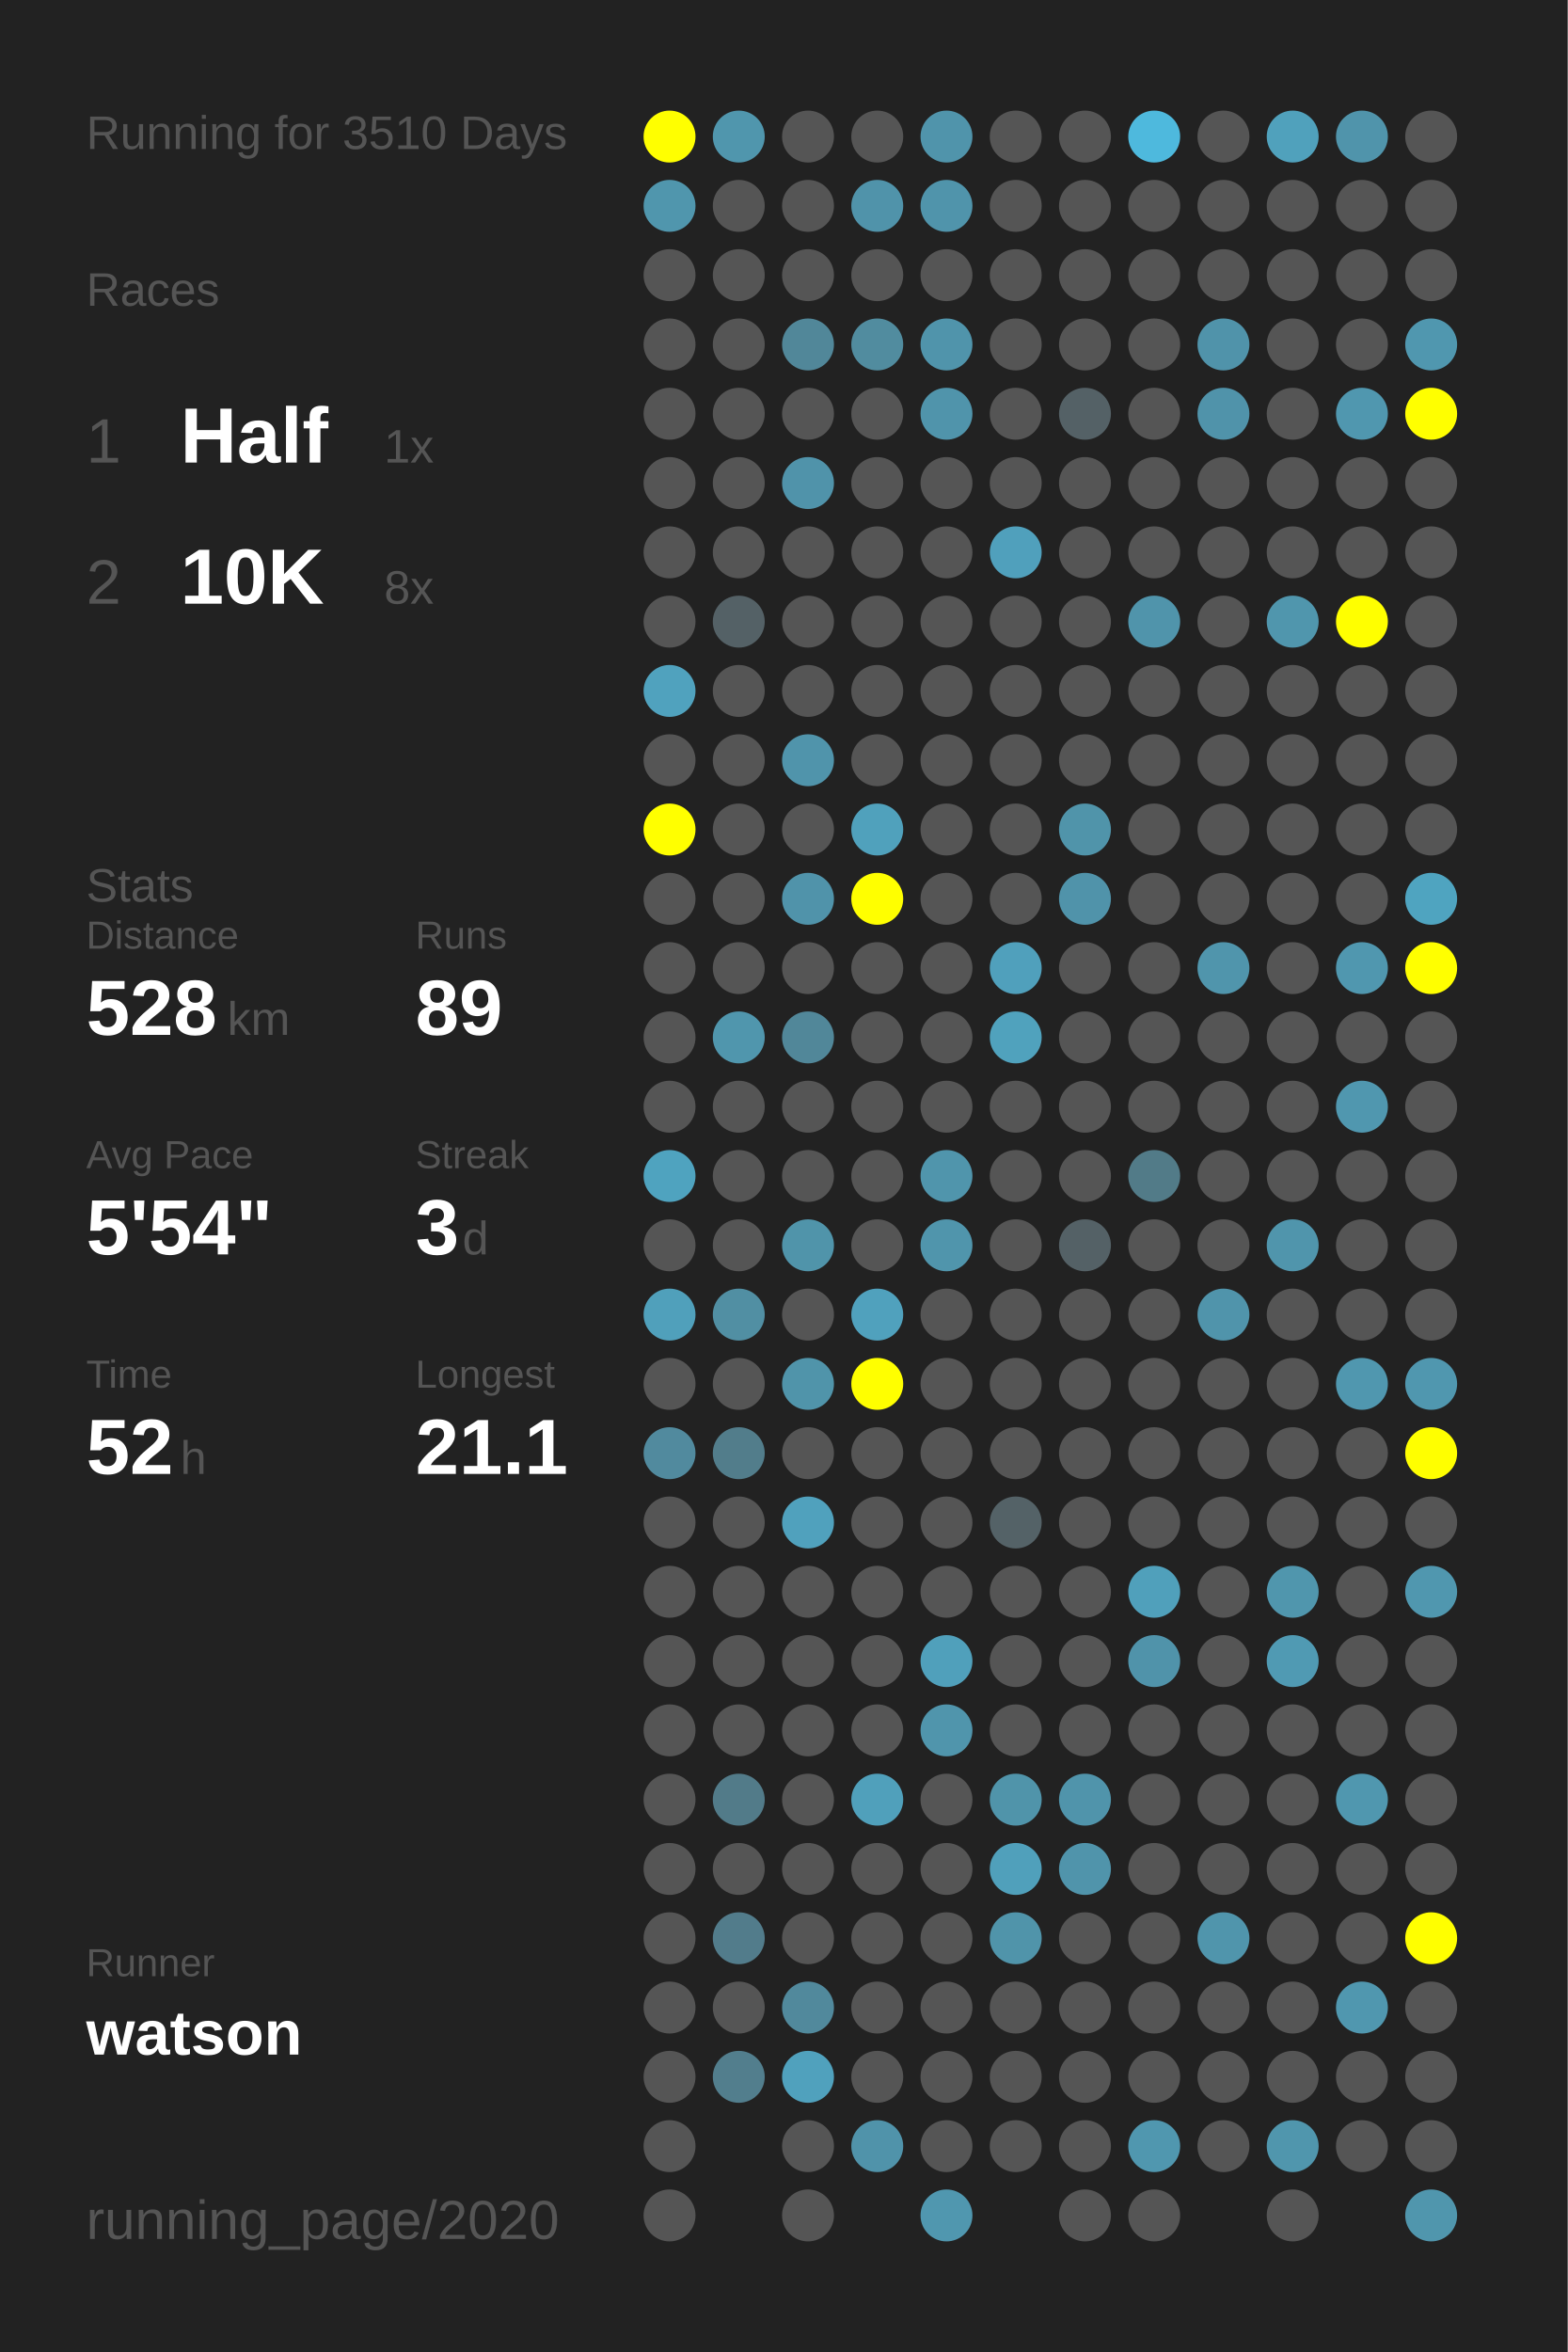
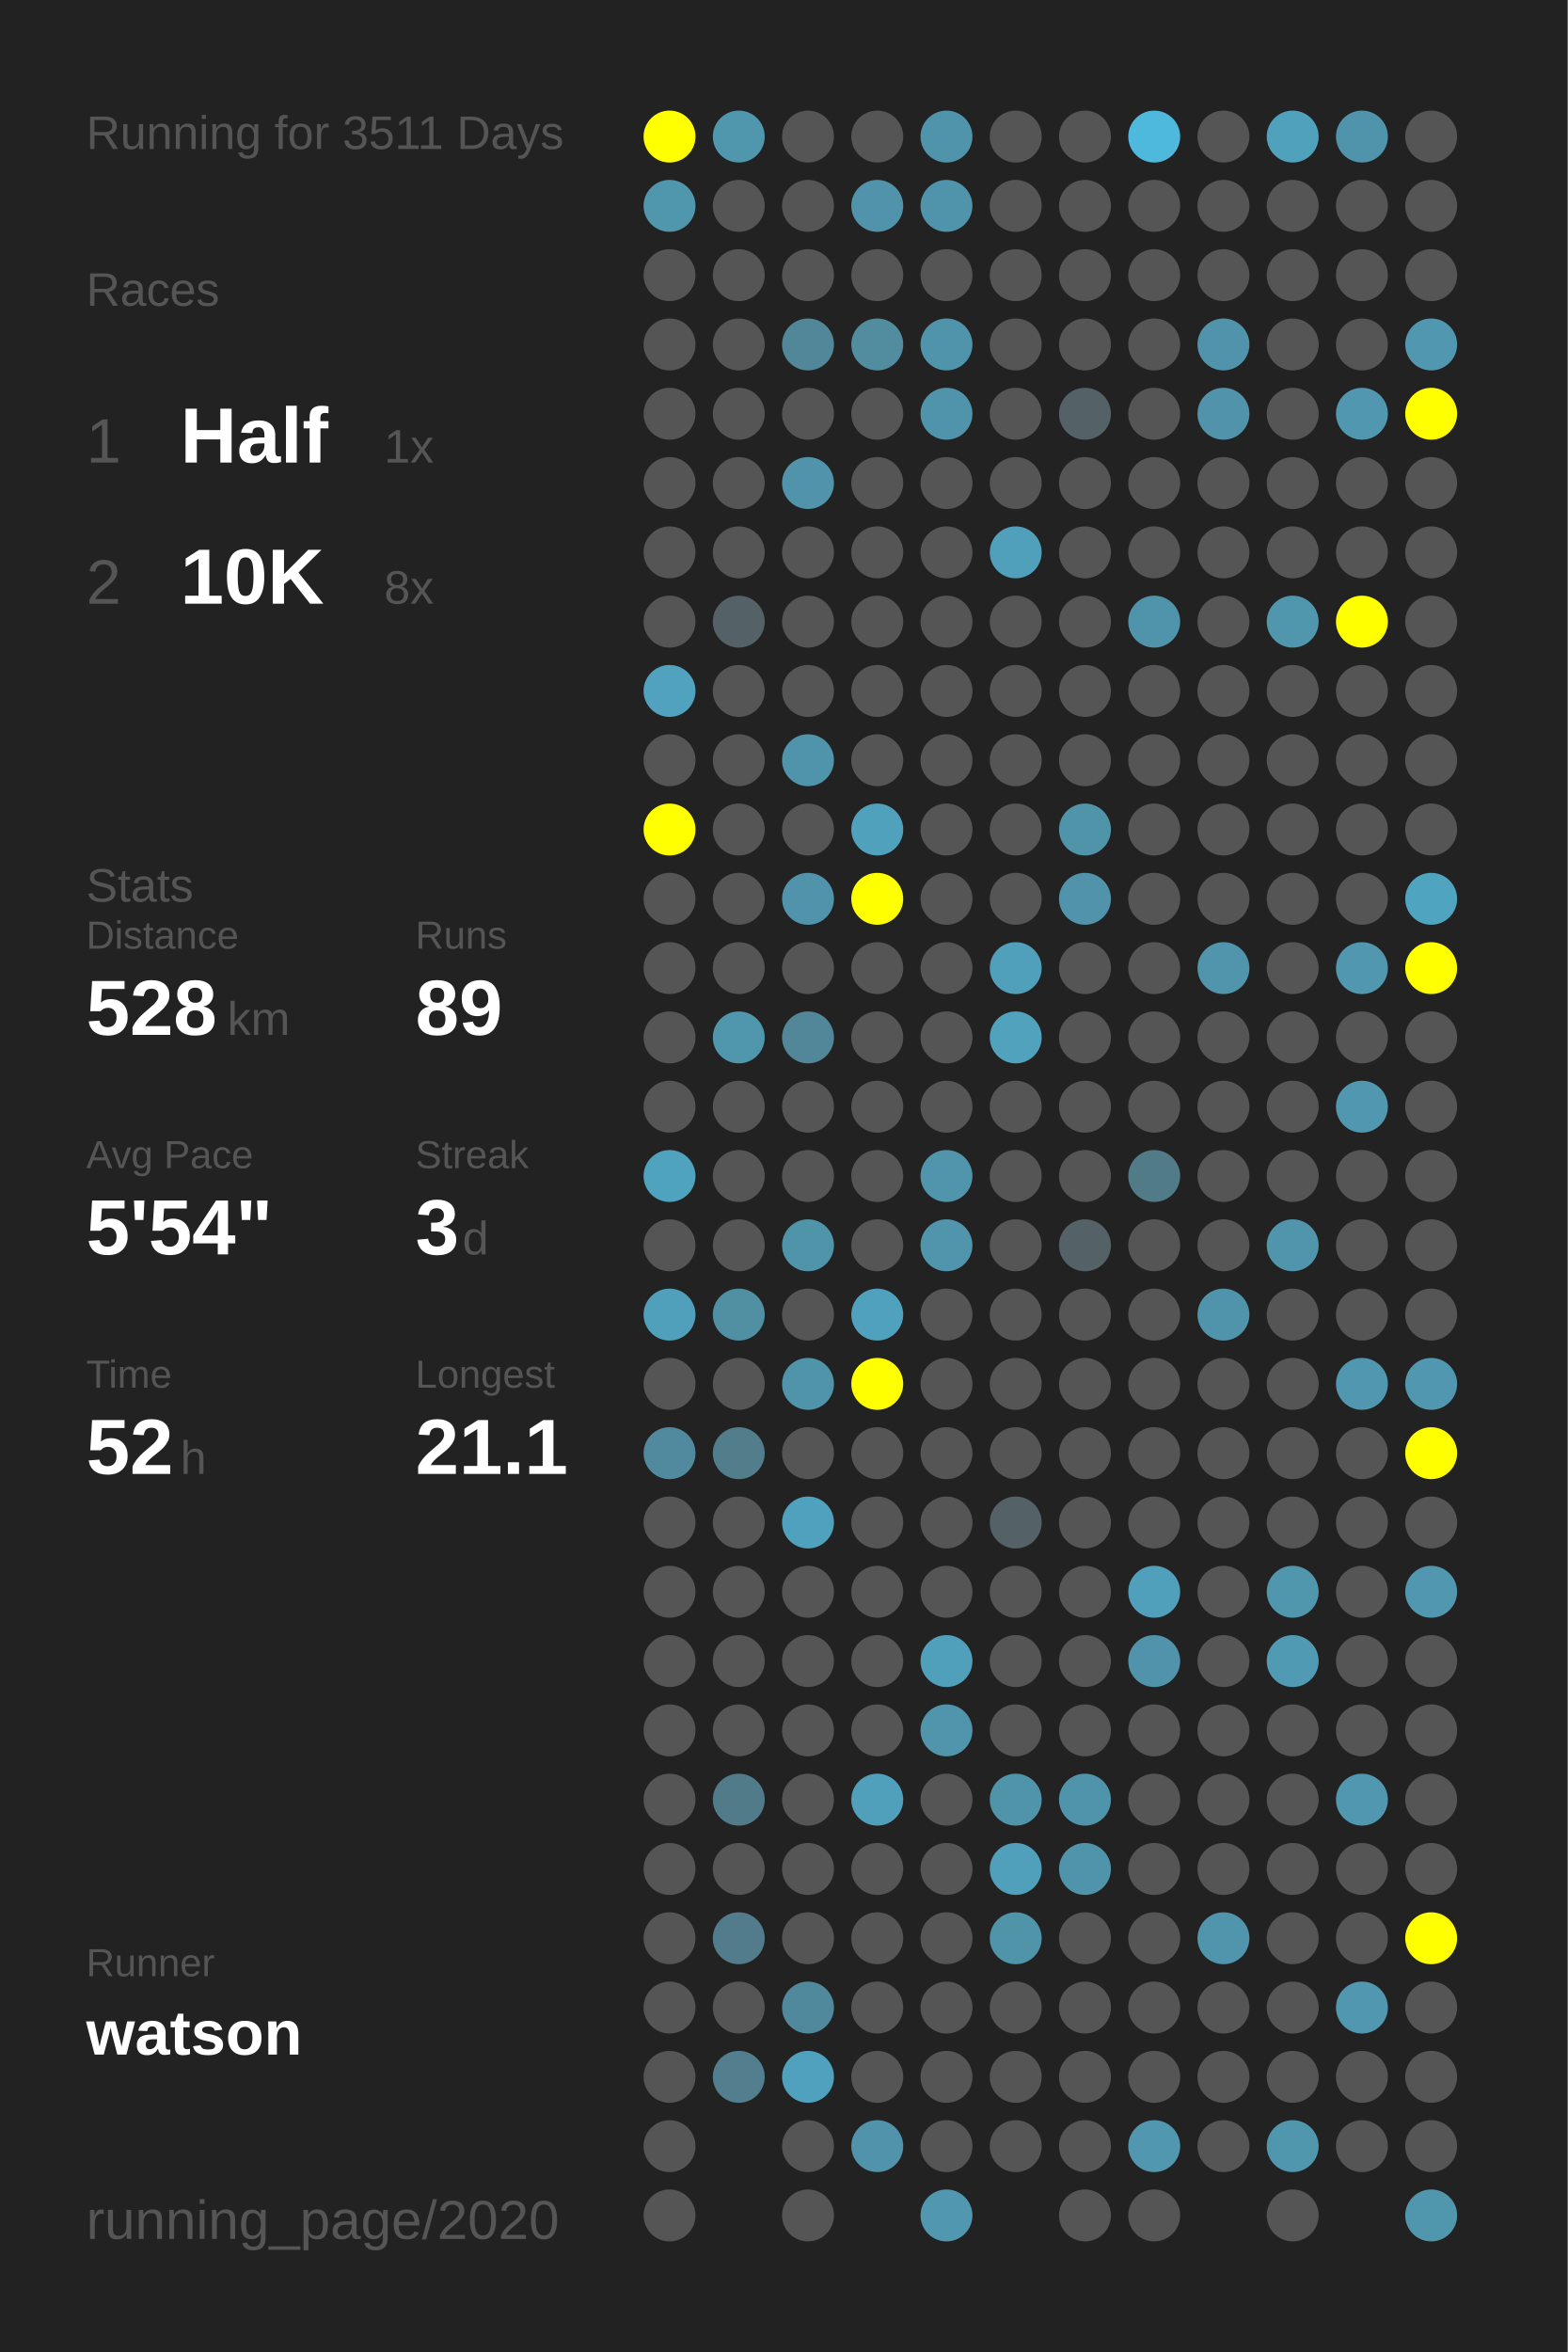
<svg xmlns="http://www.w3.org/2000/svg" baseProfile="full" height="300mm" version="1.1" viewBox="0,0,200,300" width="200mm">
  <defs />
  <rect fill="#222222" height="300" width="200" x="0" y="0" />
-   <text fill="#555555" style="font-size:6px; font-family:Arial;" x="11" y="19">Running for 3510 Days</text>
+   <text fill="#555555" style="font-size:6px; font-family:Arial;" x="11" y="19">Running for 3511 Days</text>
  <text fill="#555555" style="font-size:6px; font-family:Arial;" x="11" y="39">Races</text>
  <text fill="#555555" style="font-size:8px; font-family:Arial;" x="11" y="59">1</text>
  <text fill="#FFFFFF" style="font-size:10px; font-family:Arial; font-weight:bold;" x="23" y="59">Half</text>
  <text fill="#555555" style="font-size:6px; font-family:Arial;" x="49" y="59">1x</text>
  <text fill="#555555" style="font-size:8px; font-family:Arial;" x="11" y="77">2</text>
  <text fill="#FFFFFF" style="font-size:10px; font-family:Arial; font-weight:bold;" x="23" y="77">10K</text>
  <text fill="#555555" style="font-size:6px; font-family:Arial;" x="49" y="77">8x</text>
  <text fill="#555555" style="font-size:6px; font-family:Arial;" x="11" y="115">Stats</text>
  <text fill="#555555" style="font-size:5px; font-family:Arial;" x="11" y="121">Distance</text>
  <text fill="#FFFFFF" style="font-size:10px; font-family:Arial; font-weight:bold;" x="11" y="132">528</text>
  <text fill="#555555" style="font-size:6px; font-family:Arial;" x="29" y="132">km</text>
  <text fill="#555555" style="font-size:5px; font-family:Arial;" x="53" y="121">Runs</text>
  <text fill="#FFFFFF" style="font-size:10px; font-family:Arial; font-weight:bold;" x="53" y="132">89</text>
  <text fill="#555555" style="font-size:5px; font-family:Arial;" x="11" y="149">Avg Pace</text>
  <text fill="#FFFFFF" style="font-size:10px; font-family:Arial; font-weight:bold;" x="11" y="160">5'54"</text>
  <text fill="#555555" style="font-size:5px; font-family:Arial;" x="53" y="149">Streak</text>
  <text fill="#FFFFFF" style="font-size:10px; font-family:Arial; font-weight:bold;" x="53" y="160">3</text>
  <text fill="#555555" style="font-size:6px; font-family:Arial;" x="59" y="160">d</text>
  <text fill="#555555" style="font-size:5px; font-family:Arial;" x="11" y="177">Time</text>
  <text fill="#FFFFFF" style="font-size:10px; font-family:Arial; font-weight:bold;" x="11" y="188">52</text>
  <text fill="#555555" style="font-size:6px; font-family:Arial;" x="23" y="188">h</text>
  <text fill="#555555" style="font-size:5px; font-family:Arial;" x="53" y="177">Longest</text>
  <text fill="#FFFFFF" style="font-size:10px; font-family:Arial; font-weight:bold;" x="53" y="188">21.1</text>
  <text fill="#555555" style="font-size:5px; font-family:Arial;" x="11" y="252.065">Runner</text>
  <text fill="#FFFFFF" style="font-size:8px; font-family:Arial; font-weight:bold;" x="11" y="262.065">watson</text>
  <text fill="#555555" style="font-size:7px; font-family:Arial;" x="11" y="285.581">running_page/2020</text>
  <circle cx="85.417" cy="17.419" fill="#FFFF00" r="3.312" />
  <circle cx="85.417" cy="26.258" fill="#5096ad" r="3.312" />
  <circle cx="85.417" cy="35.097" fill="#555555" r="3.312" />
  <circle cx="85.417" cy="43.935" fill="#555555" r="3.312" />
  <circle cx="85.417" cy="52.774" fill="#555555" r="3.312" />
  <circle cx="85.417" cy="61.613" fill="#555555" r="3.312" />
  <circle cx="85.417" cy="70.452" fill="#555555" r="3.312" />
  <circle cx="85.417" cy="79.29" fill="#555555" r="3.312" />
  <circle cx="85.417" cy="88.129" fill="#50a2be" r="3.312" />
  <circle cx="85.417" cy="96.968" fill="#555555" r="3.312" />
  <circle cx="85.417" cy="105.806" fill="#FFFF00" r="3.312" />
  <circle cx="85.417" cy="114.645" fill="#555555" r="3.312" />
  <circle cx="85.417" cy="123.484" fill="#555555" r="3.312" />
  <circle cx="85.417" cy="132.323" fill="#555555" r="3.312" />
  <circle cx="85.417" cy="141.161" fill="#555555" r="3.312" />
  <circle cx="85.417" cy="150" fill="#4fa3bf" r="3.312" />
  <circle cx="85.417" cy="158.839" fill="#555555" r="3.312" />
  <circle cx="85.417" cy="167.677" fill="#50a0bb" r="3.312" />
  <circle cx="85.417" cy="176.516" fill="#555555" r="3.312" />
  <circle cx="85.417" cy="185.355" fill="#518a9e" r="3.312" />
  <circle cx="85.417" cy="194.194" fill="#555555" r="3.312" />
  <circle cx="85.417" cy="203.032" fill="#555555" r="3.312" />
  <circle cx="85.417" cy="211.871" fill="#555555" r="3.312" />
  <circle cx="85.417" cy="220.71" fill="#555555" r="3.312" />
  <circle cx="85.417" cy="229.548" fill="#555555" r="3.312" />
  <circle cx="85.417" cy="238.387" fill="#555555" r="3.312" />
  <circle cx="85.417" cy="247.226" fill="#555555" r="3.312" />
  <circle cx="85.417" cy="256.065" fill="#555555" r="3.312" />
  <circle cx="85.417" cy="264.903" fill="#555555" r="3.312" />
  <circle cx="85.417" cy="273.742" fill="#555555" r="3.312" />
  <circle cx="85.417" cy="282.581" fill="#555555" r="3.312" />
  <circle cx="94.25" cy="17.419" fill="#5096ad" r="3.312" />
  <circle cx="94.25" cy="26.258" fill="#555555" r="3.312" />
  <circle cx="94.25" cy="35.097" fill="#555555" r="3.312" />
  <circle cx="94.25" cy="43.935" fill="#555555" r="3.312" />
  <circle cx="94.25" cy="52.774" fill="#555555" r="3.312" />
  <circle cx="94.25" cy="61.613" fill="#555555" r="3.312" />
  <circle cx="94.25" cy="70.452" fill="#555555" r="3.312" />
  <circle cx="94.25" cy="79.29" fill="#546166" r="3.312" />
  <circle cx="94.25" cy="88.129" fill="#555555" r="3.312" />
  <circle cx="94.25" cy="96.968" fill="#555555" r="3.312" />
  <circle cx="94.25" cy="105.806" fill="#555555" r="3.312" />
  <circle cx="94.25" cy="114.645" fill="#555555" r="3.312" />
  <circle cx="94.25" cy="123.484" fill="#555555" r="3.312" />
  <circle cx="94.25" cy="132.323" fill="#5096ad" r="3.312" />
  <circle cx="94.25" cy="141.161" fill="#555555" r="3.312" />
  <circle cx="94.25" cy="150" fill="#555555" r="3.312" />
  <circle cx="94.25" cy="158.839" fill="#555555" r="3.312" />
  <circle cx="94.25" cy="167.677" fill="#518fa3" r="3.312" />
  <circle cx="94.25" cy="176.516" fill="#555555" r="3.312" />
  <circle cx="94.25" cy="185.355" fill="#527d8b" r="3.312" />
  <circle cx="94.25" cy="194.194" fill="#555555" r="3.312" />
  <circle cx="94.25" cy="203.032" fill="#555555" r="3.312" />
  <circle cx="94.25" cy="211.871" fill="#555555" r="3.312" />
  <circle cx="94.25" cy="220.71" fill="#555555" r="3.312" />
  <circle cx="94.25" cy="229.548" fill="#527b89" r="3.312" />
  <circle cx="94.25" cy="238.387" fill="#555555" r="3.312" />
  <circle cx="94.25" cy="247.226" fill="#527c8b" r="3.312" />
  <circle cx="94.25" cy="256.065" fill="#555555" r="3.312" />
  <circle cx="94.25" cy="264.903" fill="#527e8d" r="3.312" />
  <circle cx="103.083" cy="17.419" fill="#555555" r="3.312" />
  <circle cx="103.083" cy="26.258" fill="#555555" r="3.312" />
  <circle cx="103.083" cy="35.097" fill="#555555" r="3.312" />
  <circle cx="103.083" cy="43.935" fill="#518799" r="3.312" />
  <circle cx="103.083" cy="52.774" fill="#555555" r="3.312" />
  <circle cx="103.083" cy="61.613" fill="#5093aa" r="3.312" />
  <circle cx="103.083" cy="70.452" fill="#555555" r="3.312" />
  <circle cx="103.083" cy="79.29" fill="#555555" r="3.312" />
  <circle cx="103.083" cy="88.129" fill="#555555" r="3.312" />
  <circle cx="103.083" cy="96.968" fill="#5094ab" r="3.312" />
  <circle cx="103.083" cy="105.806" fill="#555555" r="3.312" />
  <circle cx="103.083" cy="114.645" fill="#5093aa" r="3.312" />
  <circle cx="103.083" cy="123.484" fill="#555555" r="3.312" />
  <circle cx="103.083" cy="132.323" fill="#518799" r="3.312" />
  <circle cx="103.083" cy="141.161" fill="#555555" r="3.312" />
  <circle cx="103.083" cy="150" fill="#555555" r="3.312" />
  <circle cx="103.083" cy="158.839" fill="#5094aa" r="3.312" />
  <circle cx="103.083" cy="167.677" fill="#555555" r="3.312" />
  <circle cx="103.083" cy="176.516" fill="#5094aa" r="3.312" />
  <circle cx="103.083" cy="185.355" fill="#555555" r="3.312" />
  <circle cx="103.083" cy="194.194" fill="#50a1bd" r="3.312" />
  <circle cx="103.083" cy="203.032" fill="#555555" r="3.312" />
  <circle cx="103.083" cy="211.871" fill="#555555" r="3.312" />
  <circle cx="103.083" cy="220.71" fill="#555555" r="3.312" />
  <circle cx="103.083" cy="229.548" fill="#555555" r="3.312" />
  <circle cx="103.083" cy="238.387" fill="#555555" r="3.312" />
  <circle cx="103.083" cy="247.226" fill="#555555" r="3.312" />
  <circle cx="103.083" cy="256.065" fill="#51899c" r="3.312" />
  <circle cx="103.083" cy="264.903" fill="#50a1bd" r="3.312" />
  <circle cx="103.083" cy="273.742" fill="#555555" r="3.312" />
  <circle cx="103.083" cy="282.581" fill="#555555" r="3.312" />
  <circle cx="111.917" cy="17.419" fill="#555555" r="3.312" />
  <circle cx="111.917" cy="26.258" fill="#5093aa" r="3.312" />
  <circle cx="111.917" cy="35.097" fill="#555555" r="3.312" />
  <circle cx="111.917" cy="43.935" fill="#518c9f" r="3.312" />
  <circle cx="111.917" cy="52.774" fill="#555555" r="3.312" />
  <circle cx="111.917" cy="61.613" fill="#555555" r="3.312" />
  <circle cx="111.917" cy="70.452" fill="#555555" r="3.312" />
  <circle cx="111.917" cy="79.29" fill="#555555" r="3.312" />
  <circle cx="111.917" cy="88.129" fill="#555555" r="3.312" />
  <circle cx="111.917" cy="96.968" fill="#555555" r="3.312" />
  <circle cx="111.917" cy="105.806" fill="#50a1bc" r="3.312" />
  <circle cx="111.917" cy="114.645" fill="#FFFF00" r="3.312" />
  <circle cx="111.917" cy="123.484" fill="#555555" r="3.312" />
  <circle cx="111.917" cy="132.323" fill="#555555" r="3.312" />
  <circle cx="111.917" cy="141.161" fill="#555555" r="3.312" />
  <circle cx="111.917" cy="150" fill="#555555" r="3.312" />
  <circle cx="111.917" cy="158.839" fill="#555555" r="3.312" />
  <circle cx="111.917" cy="167.677" fill="#50a1bd" r="3.312" />
  <circle cx="111.917" cy="176.516" fill="#FFFF00" r="3.312" />
  <circle cx="111.917" cy="185.355" fill="#555555" r="3.312" />
  <circle cx="111.917" cy="194.194" fill="#555555" r="3.312" />
  <circle cx="111.917" cy="203.032" fill="#555555" r="3.312" />
  <circle cx="111.917" cy="211.871" fill="#555555" r="3.312" />
  <circle cx="111.917" cy="220.71" fill="#555555" r="3.312" />
  <circle cx="111.917" cy="229.548" fill="#50a0bb" r="3.312" />
  <circle cx="111.917" cy="238.387" fill="#555555" r="3.312" />
  <circle cx="111.917" cy="247.226" fill="#555555" r="3.312" />
  <circle cx="111.917" cy="256.065" fill="#555555" r="3.312" />
  <circle cx="111.917" cy="264.903" fill="#555555" r="3.312" />
  <circle cx="111.917" cy="273.742" fill="#5093aa" r="3.312" />
  <circle cx="120.75" cy="17.419" fill="#5094ab" r="3.312" />
  <circle cx="120.75" cy="26.258" fill="#5094ab" r="3.312" />
  <circle cx="120.75" cy="35.097" fill="#555555" r="3.312" />
  <circle cx="120.75" cy="43.935" fill="#5094ab" r="3.312" />
  <circle cx="120.75" cy="52.774" fill="#5094ab" r="3.312" />
  <circle cx="120.75" cy="61.613" fill="#555555" r="3.312" />
  <circle cx="120.75" cy="70.452" fill="#555555" r="3.312" />
  <circle cx="120.75" cy="79.29" fill="#555555" r="3.312" />
  <circle cx="120.75" cy="88.129" fill="#555555" r="3.312" />
  <circle cx="120.75" cy="96.968" fill="#555555" r="3.312" />
  <circle cx="120.75" cy="105.806" fill="#555555" r="3.312" />
  <circle cx="120.75" cy="114.645" fill="#555555" r="3.312" />
  <circle cx="120.75" cy="123.484" fill="#555555" r="3.312" />
  <circle cx="120.75" cy="132.323" fill="#555555" r="3.312" />
  <circle cx="120.75" cy="141.161" fill="#555555" r="3.312" />
  <circle cx="120.75" cy="150" fill="#5095ac" r="3.312" />
  <circle cx="120.75" cy="158.839" fill="#5095ac" r="3.312" />
  <circle cx="120.75" cy="167.677" fill="#555555" r="3.312" />
  <circle cx="120.75" cy="176.516" fill="#555555" r="3.312" />
  <circle cx="120.75" cy="185.355" fill="#555555" r="3.312" />
  <circle cx="120.75" cy="194.194" fill="#555555" r="3.312" />
  <circle cx="120.75" cy="203.032" fill="#555555" r="3.312" />
  <circle cx="120.75" cy="211.871" fill="#50a0bb" r="3.312" />
  <circle cx="120.75" cy="220.71" fill="#5095ac" r="3.312" />
  <circle cx="120.75" cy="229.548" fill="#555555" r="3.312" />
  <circle cx="120.75" cy="238.387" fill="#555555" r="3.312" />
  <circle cx="120.75" cy="247.226" fill="#555555" r="3.312" />
  <circle cx="120.75" cy="256.065" fill="#555555" r="3.312" />
  <circle cx="120.75" cy="264.903" fill="#555555" r="3.312" />
  <circle cx="120.75" cy="273.742" fill="#555555" r="3.312" />
  <circle cx="120.75" cy="282.581" fill="#5097af" r="3.312" />
  <circle cx="129.583" cy="17.419" fill="#555555" r="3.312" />
  <circle cx="129.583" cy="26.258" fill="#555555" r="3.312" />
  <circle cx="129.583" cy="35.097" fill="#555555" r="3.312" />
  <circle cx="129.583" cy="43.935" fill="#555555" r="3.312" />
  <circle cx="129.583" cy="52.774" fill="#555555" r="3.312" />
  <circle cx="129.583" cy="61.613" fill="#555555" r="3.312" />
  <circle cx="129.583" cy="70.452" fill="#50a0bc" r="3.312" />
  <circle cx="129.583" cy="79.29" fill="#555555" r="3.312" />
  <circle cx="129.583" cy="88.129" fill="#555555" r="3.312" />
  <circle cx="129.583" cy="96.968" fill="#555555" r="3.312" />
  <circle cx="129.583" cy="105.806" fill="#555555" r="3.312" />
  <circle cx="129.583" cy="114.645" fill="#555555" r="3.312" />
  <circle cx="129.583" cy="123.484" fill="#50a0bc" r="3.312" />
  <circle cx="129.583" cy="132.323" fill="#50a2bd" r="3.312" />
  <circle cx="129.583" cy="141.161" fill="#555555" r="3.312" />
  <circle cx="129.583" cy="150" fill="#555555" r="3.312" />
  <circle cx="129.583" cy="158.839" fill="#555555" r="3.312" />
  <circle cx="129.583" cy="167.677" fill="#555555" r="3.312" />
  <circle cx="129.583" cy="176.516" fill="#555555" r="3.312" />
  <circle cx="129.583" cy="185.355" fill="#555555" r="3.312" />
  <circle cx="129.583" cy="194.194" fill="#546267" r="3.312" />
  <circle cx="129.583" cy="203.032" fill="#555555" r="3.312" />
  <circle cx="129.583" cy="211.871" fill="#555555" r="3.312" />
  <circle cx="129.583" cy="220.71" fill="#555555" r="3.312" />
  <circle cx="129.583" cy="229.548" fill="#5094aa" r="3.312" />
  <circle cx="129.583" cy="238.387" fill="#50a0bb" r="3.312" />
  <circle cx="129.583" cy="247.226" fill="#5094aa" r="3.312" />
  <circle cx="129.583" cy="256.065" fill="#555555" r="3.312" />
  <circle cx="129.583" cy="264.903" fill="#555555" r="3.312" />
  <circle cx="129.583" cy="273.742" fill="#555555" r="3.312" />
  <circle cx="138.417" cy="17.419" fill="#555555" r="3.312" />
  <circle cx="138.417" cy="26.258" fill="#555555" r="3.312" />
  <circle cx="138.417" cy="35.097" fill="#555555" r="3.312" />
  <circle cx="138.417" cy="43.935" fill="#555555" r="3.312" />
  <circle cx="138.417" cy="52.774" fill="#546166" r="3.312" />
  <circle cx="138.417" cy="61.613" fill="#555555" r="3.312" />
  <circle cx="138.417" cy="70.452" fill="#555555" r="3.312" />
  <circle cx="138.417" cy="79.29" fill="#555555" r="3.312" />
  <circle cx="138.417" cy="88.129" fill="#555555" r="3.312" />
  <circle cx="138.417" cy="96.968" fill="#555555" r="3.312" />
  <circle cx="138.417" cy="105.806" fill="#5094aa" r="3.312" />
  <circle cx="138.417" cy="114.645" fill="#5093aa" r="3.312" />
  <circle cx="138.417" cy="123.484" fill="#555555" r="3.312" />
  <circle cx="138.417" cy="132.323" fill="#555555" r="3.312" />
  <circle cx="138.417" cy="141.161" fill="#555555" r="3.312" />
  <circle cx="138.417" cy="150" fill="#555555" r="3.312" />
  <circle cx="138.417" cy="158.839" fill="#546166" r="3.312" />
  <circle cx="138.417" cy="167.677" fill="#555555" r="3.312" />
  <circle cx="138.417" cy="176.516" fill="#555555" r="3.312" />
  <circle cx="138.417" cy="185.355" fill="#555555" r="3.312" />
  <circle cx="138.417" cy="194.194" fill="#555555" r="3.312" />
  <circle cx="138.417" cy="203.032" fill="#555555" r="3.312" />
  <circle cx="138.417" cy="211.871" fill="#555555" r="3.312" />
  <circle cx="138.417" cy="220.71" fill="#555555" r="3.312" />
  <circle cx="138.417" cy="229.548" fill="#5094ab" r="3.312" />
  <circle cx="138.417" cy="238.387" fill="#5094ab" r="3.312" />
  <circle cx="138.417" cy="247.226" fill="#555555" r="3.312" />
  <circle cx="138.417" cy="256.065" fill="#555555" r="3.312" />
  <circle cx="138.417" cy="264.903" fill="#555555" r="3.312" />
  <circle cx="138.417" cy="273.742" fill="#555555" r="3.312" />
  <circle cx="138.417" cy="282.581" fill="#555555" r="3.312" />
  <circle cx="147.25" cy="17.419" fill="#4eb9dd" r="3.312" />
  <circle cx="147.25" cy="26.258" fill="#555555" r="3.312" />
  <circle cx="147.25" cy="35.097" fill="#555555" r="3.312" />
  <circle cx="147.25" cy="43.935" fill="#555555" r="3.312" />
  <circle cx="147.25" cy="52.774" fill="#555555" r="3.312" />
  <circle cx="147.25" cy="61.613" fill="#555555" r="3.312" />
  <circle cx="147.25" cy="70.452" fill="#555555" r="3.312" />
  <circle cx="147.25" cy="79.29" fill="#5094ab" r="3.312" />
  <circle cx="147.25" cy="88.129" fill="#555555" r="3.312" />
  <circle cx="147.25" cy="96.968" fill="#555555" r="3.312" />
  <circle cx="147.25" cy="105.806" fill="#555555" r="3.312" />
  <circle cx="147.25" cy="114.645" fill="#555555" r="3.312" />
  <circle cx="147.25" cy="123.484" fill="#555555" r="3.312" />
  <circle cx="147.25" cy="132.323" fill="#555555" r="3.312" />
  <circle cx="147.25" cy="141.161" fill="#555555" r="3.312" />
  <circle cx="147.25" cy="150" fill="#527b88" r="3.312" />
  <circle cx="147.25" cy="158.839" fill="#555555" r="3.312" />
  <circle cx="147.25" cy="167.677" fill="#555555" r="3.312" />
  <circle cx="147.25" cy="176.516" fill="#555555" r="3.312" />
  <circle cx="147.25" cy="185.355" fill="#555555" r="3.312" />
  <circle cx="147.25" cy="194.194" fill="#555555" r="3.312" />
  <circle cx="147.25" cy="203.032" fill="#50a0bb" r="3.312" />
  <circle cx="147.25" cy="211.871" fill="#5093aa" r="3.312" />
  <circle cx="147.25" cy="220.71" fill="#555555" r="3.312" />
  <circle cx="147.25" cy="229.548" fill="#555555" r="3.312" />
  <circle cx="147.25" cy="238.387" fill="#555555" r="3.312" />
  <circle cx="147.25" cy="247.226" fill="#555555" r="3.312" />
  <circle cx="147.25" cy="256.065" fill="#555555" r="3.312" />
  <circle cx="147.25" cy="264.903" fill="#555555" r="3.312" />
  <circle cx="147.25" cy="273.742" fill="#5097af" r="3.312" />
  <circle cx="147.25" cy="282.581" fill="#555555" r="3.312" />
  <circle cx="156.083" cy="17.419" fill="#555555" r="3.312" />
  <circle cx="156.083" cy="26.258" fill="#555555" r="3.312" />
  <circle cx="156.083" cy="35.097" fill="#555555" r="3.312" />
  <circle cx="156.083" cy="43.935" fill="#5093aa" r="3.312" />
  <circle cx="156.083" cy="52.774" fill="#5093aa" r="3.312" />
  <circle cx="156.083" cy="61.613" fill="#555555" r="3.312" />
  <circle cx="156.083" cy="70.452" fill="#555555" r="3.312" />
  <circle cx="156.083" cy="79.29" fill="#555555" r="3.312" />
  <circle cx="156.083" cy="88.129" fill="#555555" r="3.312" />
  <circle cx="156.083" cy="96.968" fill="#555555" r="3.312" />
  <circle cx="156.083" cy="105.806" fill="#555555" r="3.312" />
  <circle cx="156.083" cy="114.645" fill="#555555" r="3.312" />
  <circle cx="156.083" cy="123.484" fill="#5095ac" r="3.312" />
  <circle cx="156.083" cy="132.323" fill="#555555" r="3.312" />
  <circle cx="156.083" cy="141.161" fill="#555555" r="3.312" />
  <circle cx="156.083" cy="150" fill="#555555" r="3.312" />
  <circle cx="156.083" cy="158.839" fill="#555555" r="3.312" />
  <circle cx="156.083" cy="167.677" fill="#5094ab" r="3.312" />
  <circle cx="156.083" cy="176.516" fill="#555555" r="3.312" />
  <circle cx="156.083" cy="185.355" fill="#555555" r="3.312" />
  <circle cx="156.083" cy="194.194" fill="#555555" r="3.312" />
  <circle cx="156.083" cy="203.032" fill="#555555" r="3.312" />
  <circle cx="156.083" cy="211.871" fill="#555555" r="3.312" />
  <circle cx="156.083" cy="220.71" fill="#555555" r="3.312" />
  <circle cx="156.083" cy="229.548" fill="#555555" r="3.312" />
  <circle cx="156.083" cy="238.387" fill="#555555" r="3.312" />
  <circle cx="156.083" cy="247.226" fill="#5095ac" r="3.312" />
  <circle cx="156.083" cy="256.065" fill="#555555" r="3.312" />
  <circle cx="156.083" cy="264.903" fill="#555555" r="3.312" />
  <circle cx="156.083" cy="273.742" fill="#555555" r="3.312" />
  <circle cx="164.917" cy="17.419" fill="#50a1bc" r="3.312" />
  <circle cx="164.917" cy="26.258" fill="#555555" r="3.312" />
  <circle cx="164.917" cy="35.097" fill="#555555" r="3.312" />
  <circle cx="164.917" cy="43.935" fill="#555555" r="3.312" />
  <circle cx="164.917" cy="52.774" fill="#555555" r="3.312" />
  <circle cx="164.917" cy="61.613" fill="#555555" r="3.312" />
  <circle cx="164.917" cy="70.452" fill="#555555" r="3.312" />
  <circle cx="164.917" cy="79.29" fill="#5096ad" r="3.312" />
  <circle cx="164.917" cy="88.129" fill="#555555" r="3.312" />
  <circle cx="164.917" cy="96.968" fill="#555555" r="3.312" />
  <circle cx="164.917" cy="105.806" fill="#555555" r="3.312" />
  <circle cx="164.917" cy="114.645" fill="#555555" r="3.312" />
  <circle cx="164.917" cy="123.484" fill="#555555" r="3.312" />
  <circle cx="164.917" cy="132.323" fill="#555555" r="3.312" />
  <circle cx="164.917" cy="141.161" fill="#555555" r="3.312" />
  <circle cx="164.917" cy="150" fill="#555555" r="3.312" />
  <circle cx="164.917" cy="158.839" fill="#5095ac" r="3.312" />
  <circle cx="164.917" cy="167.677" fill="#555555" r="3.312" />
  <circle cx="164.917" cy="176.516" fill="#555555" r="3.312" />
  <circle cx="164.917" cy="185.355" fill="#555555" r="3.312" />
  <circle cx="164.917" cy="194.194" fill="#555555" r="3.312" />
  <circle cx="164.917" cy="203.032" fill="#5096ad" r="3.312" />
  <circle cx="164.917" cy="211.871" fill="#509ab3" r="3.312" />
  <circle cx="164.917" cy="220.71" fill="#555555" r="3.312" />
  <circle cx="164.917" cy="229.548" fill="#555555" r="3.312" />
  <circle cx="164.917" cy="238.387" fill="#555555" r="3.312" />
  <circle cx="164.917" cy="247.226" fill="#555555" r="3.312" />
  <circle cx="164.917" cy="256.065" fill="#555555" r="3.312" />
  <circle cx="164.917" cy="264.903" fill="#555555" r="3.312" />
  <circle cx="164.917" cy="273.742" fill="#5096ad" r="3.312" />
  <circle cx="164.917" cy="282.581" fill="#555555" r="3.312" />
  <circle cx="173.75" cy="17.419" fill="#5094ab" r="3.312" />
  <circle cx="173.75" cy="26.258" fill="#555555" r="3.312" />
  <circle cx="173.75" cy="35.097" fill="#555555" r="3.312" />
  <circle cx="173.75" cy="43.935" fill="#555555" r="3.312" />
  <circle cx="173.75" cy="52.774" fill="#5097af" r="3.312" />
  <circle cx="173.75" cy="61.613" fill="#555555" r="3.312" />
  <circle cx="173.75" cy="70.452" fill="#555555" r="3.312" />
  <circle cx="173.75" cy="79.29" fill="#FFFF00" r="3.312" />
  <circle cx="173.75" cy="88.129" fill="#555555" r="3.312" />
  <circle cx="173.75" cy="96.968" fill="#555555" r="3.312" />
  <circle cx="173.75" cy="105.806" fill="#555555" r="3.312" />
  <circle cx="173.75" cy="114.645" fill="#555555" r="3.312" />
  <circle cx="173.75" cy="123.484" fill="#5097af" r="3.312" />
  <circle cx="173.75" cy="132.323" fill="#555555" r="3.312" />
  <circle cx="173.75" cy="141.161" fill="#5097af" r="3.312" />
  <circle cx="173.75" cy="150" fill="#555555" r="3.312" />
  <circle cx="173.75" cy="158.839" fill="#555555" r="3.312" />
  <circle cx="173.75" cy="167.677" fill="#555555" r="3.312" />
  <circle cx="173.75" cy="176.516" fill="#5097af" r="3.312" />
  <circle cx="173.75" cy="185.355" fill="#555555" r="3.312" />
  <circle cx="173.75" cy="194.194" fill="#555555" r="3.312" />
  <circle cx="173.75" cy="203.032" fill="#555555" r="3.312" />
  <circle cx="173.75" cy="211.871" fill="#555555" r="3.312" />
  <circle cx="173.75" cy="220.71" fill="#555555" r="3.312" />
  <circle cx="173.75" cy="229.548" fill="#5097af" r="3.312" />
  <circle cx="173.75" cy="238.387" fill="#555555" r="3.312" />
  <circle cx="173.75" cy="247.226" fill="#555555" r="3.312" />
  <circle cx="173.75" cy="256.065" fill="#5097af" r="3.312" />
  <circle cx="173.75" cy="264.903" fill="#555555" r="3.312" />
  <circle cx="173.75" cy="273.742" fill="#555555" r="3.312" />
  <circle cx="182.583" cy="17.419" fill="#555555" r="3.312" />
  <circle cx="182.583" cy="26.258" fill="#555555" r="3.312" />
  <circle cx="182.583" cy="35.097" fill="#555555" r="3.312" />
  <circle cx="182.583" cy="43.935" fill="#5097af" r="3.312" />
  <circle cx="182.583" cy="52.774" fill="#FFFF00" r="3.312" />
  <circle cx="182.583" cy="61.613" fill="#555555" r="3.312" />
  <circle cx="182.583" cy="70.452" fill="#555555" r="3.312" />
  <circle cx="182.583" cy="79.29" fill="#555555" r="3.312" />
  <circle cx="182.583" cy="88.129" fill="#555555" r="3.312" />
  <circle cx="182.583" cy="96.968" fill="#555555" r="3.312" />
  <circle cx="182.583" cy="105.806" fill="#555555" r="3.312" />
  <circle cx="182.583" cy="114.645" fill="#4fa4c0" r="3.312" />
  <circle cx="182.583" cy="123.484" fill="#FFFF00" r="3.312" />
  <circle cx="182.583" cy="132.323" fill="#555555" r="3.312" />
  <circle cx="182.583" cy="141.161" fill="#555555" r="3.312" />
  <circle cx="182.583" cy="150" fill="#555555" r="3.312" />
  <circle cx="182.583" cy="158.839" fill="#555555" r="3.312" />
  <circle cx="182.583" cy="167.677" fill="#555555" r="3.312" />
  <circle cx="182.583" cy="176.516" fill="#5097af" r="3.312" />
  <circle cx="182.583" cy="185.355" fill="#FFFF00" r="3.312" />
  <circle cx="182.583" cy="194.194" fill="#555555" r="3.312" />
  <circle cx="182.583" cy="203.032" fill="#5097af" r="3.312" />
  <circle cx="182.583" cy="211.871" fill="#555555" r="3.312" />
  <circle cx="182.583" cy="220.71" fill="#555555" r="3.312" />
  <circle cx="182.583" cy="229.548" fill="#555555" r="3.312" />
  <circle cx="182.583" cy="238.387" fill="#555555" r="3.312" />
  <circle cx="182.583" cy="247.226" fill="#FFFF00" r="3.312" />
  <circle cx="182.583" cy="256.065" fill="#555555" r="3.312" />
  <circle cx="182.583" cy="264.903" fill="#555555" r="3.312" />
  <circle cx="182.583" cy="273.742" fill="#555555" r="3.312" />
  <circle cx="182.583" cy="282.581" fill="#5096ad" r="3.312" />
</svg>
